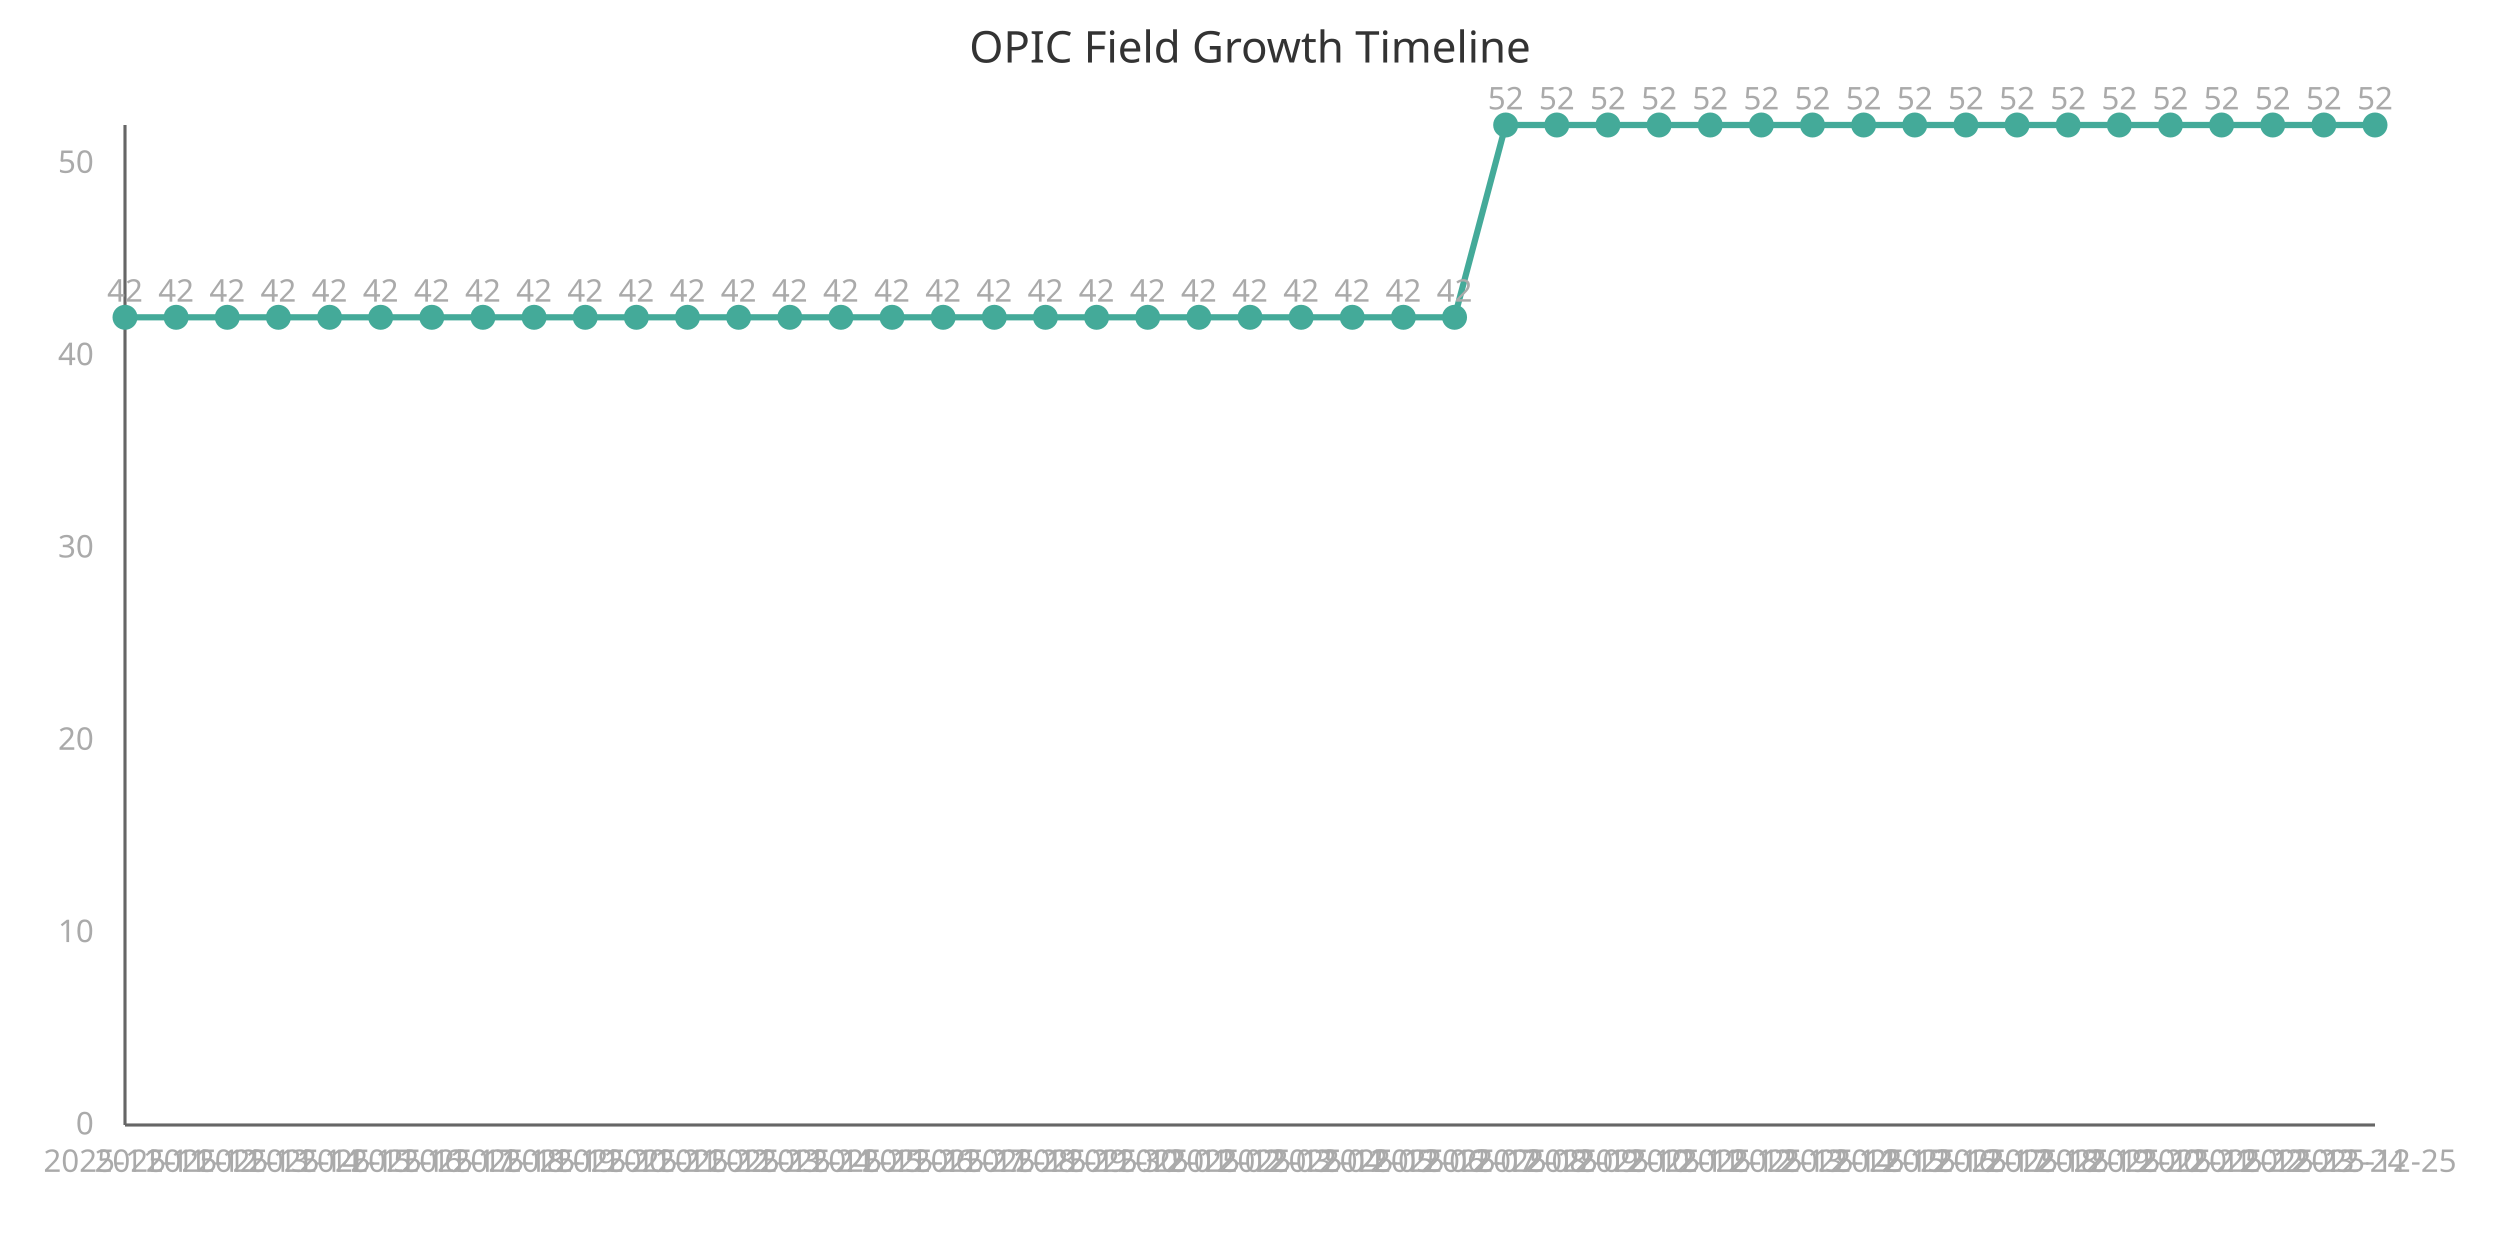
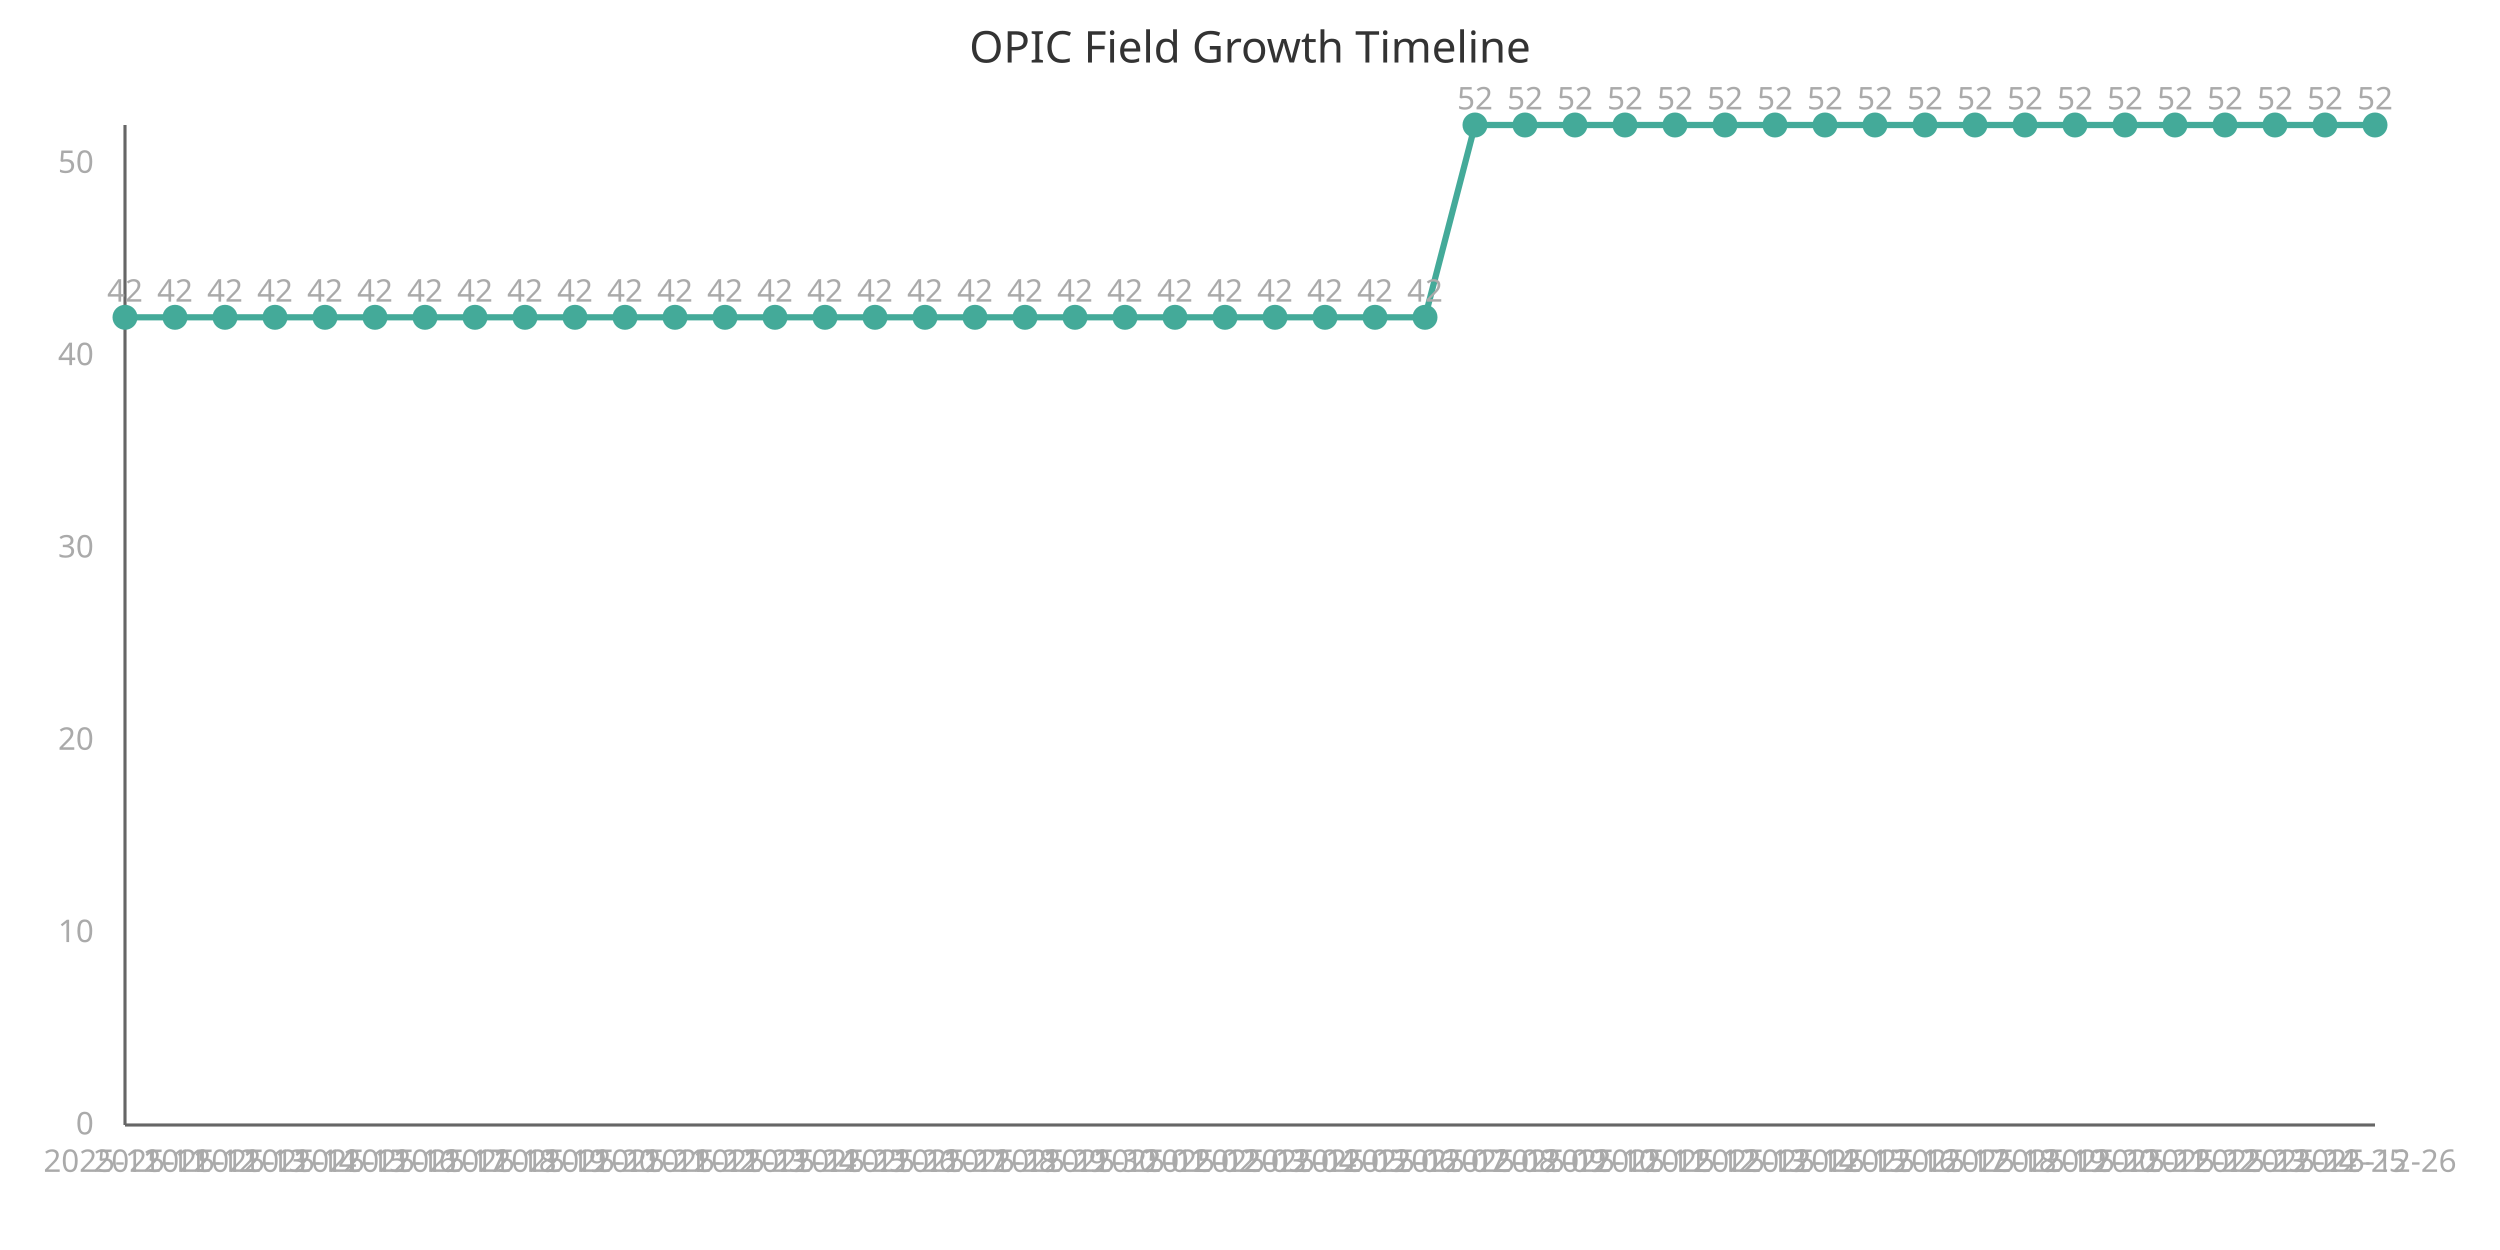
<svg xmlns="http://www.w3.org/2000/svg" width="800" height="400" viewBox="0 0 800 400">
  <style>
    .axis{stroke:#666;stroke-width:1}
    .line{stroke:#4a9;stroke-width:2;fill:none}
    .point{fill:#4a9;r:4}
    .label{font:10px sans-serif;fill:#aaa}
    .title{font:14px sans-serif;fill:#333}
  </style>
  <text x="400" y="20" class="title" text-anchor="middle">OPIC Field Growth Timeline</text>
  <line x1="40" y1="40" x2="40" y2="360" class="axis" />
  <line x1="40" y1="360" x2="760" y2="360" class="axis" />
-   <path d="M 40.0,101.538 L 56.364,101.538 L 72.727,101.538 L 89.091,101.538 L 105.455,101.538 L 121.818,101.538 L 138.182,101.538 L 154.545,101.538 L 170.909,101.538 L 187.273,101.538 L 203.636,101.538 L 220.0,101.538 L 236.364,101.538 L 252.727,101.538 L 269.091,101.538 L 285.455,101.538 L 301.818,101.538 L 318.182,101.538 L 334.545,101.538 L 350.909,101.538 L 367.273,101.538 L 383.636,101.538 L 400.0,101.538 L 416.364,101.538 L 432.727,101.538 L 449.091,101.538 L 465.455,101.538 L 481.818,40.0 L 498.182,40.0 L 514.545,40.0 L 530.909,40.0 L 547.273,40.0 L 563.636,40.0 L 580.0,40.0 L 596.364,40.0 L 612.727,40.0 L 629.091,40.0 L 645.455,40.0 L 661.818,40.0 L 678.182,40.0 L 694.545,40.0 L 710.909,40.0 L 727.273,40.0 L 743.636,40.0 L 760.0,40.0" class="line" />
+   <path d="M 40.0,101.538 L 56.0,101.538 L 72.0,101.538 L 88.0,101.538 L 104.0,101.538 L 120.0,101.538 L 136.0,101.538 L 152.0,101.538 L 168.0,101.538 L 184.0,101.538 L 200.0,101.538 L 216.0,101.538 L 232.0,101.538 L 248,101.538 L 264.0,101.538 L 280.0,101.538 L 296.0,101.538 L 312.0,101.538 L 328.0,101.538 L 344.0,101.538 L 360.0,101.538 L 376.0,101.538 L 392.0,101.538 L 408.0,101.538 L 424.0,101.538 L 440.0,101.538 L 456,101.538 L 472.0,40.0 L 488.0,40.0 L 504,40.0 L 520.0,40.0 L 536.0,40.0 L 552.0,40.0 L 568.0,40.0 L 584.0,40.0 L 600.0,40.0 L 616.0,40.0 L 632.0,40.0 L 648.0,40.0 L 664.0,40.0 L 680.0,40.0 L 696.0,40.0 L 712.0,40.0 L 728.0,40.0 L 744.0,40.0 L 760.0,40.0" class="line" />
  <circle cx="40.0" cy="101.538" class="point" />
  <text x="40.0" y="375" class="label" text-anchor="middle">2025-11-11</text>
  <text x="40.0" y="96.538" class="label" text-anchor="middle">42</text>
-   <circle cx="56.364" cy="101.538" class="point" />
-   <text x="56.364" y="375" class="label" text-anchor="middle">2025-11-12</text>
-   <text x="56.364" y="96.538" class="label" text-anchor="middle">42</text>
-   <circle cx="72.727" cy="101.538" class="point" />
-   <text x="72.727" y="375" class="label" text-anchor="middle">2025-11-13</text>
-   <text x="72.727" y="96.538" class="label" text-anchor="middle">42</text>
-   <circle cx="89.091" cy="101.538" class="point" />
-   <text x="89.091" y="375" class="label" text-anchor="middle">2025-11-14</text>
-   <text x="89.091" y="96.538" class="label" text-anchor="middle">42</text>
-   <circle cx="105.455" cy="101.538" class="point" />
-   <text x="105.455" y="375" class="label" text-anchor="middle">2025-11-15</text>
-   <text x="105.455" y="96.538" class="label" text-anchor="middle">42</text>
-   <circle cx="121.818" cy="101.538" class="point" />
-   <text x="121.818" y="375" class="label" text-anchor="middle">2025-11-16</text>
-   <text x="121.818" y="96.538" class="label" text-anchor="middle">42</text>
-   <circle cx="138.182" cy="101.538" class="point" />
-   <text x="138.182" y="375" class="label" text-anchor="middle">2025-11-17</text>
-   <text x="138.182" y="96.538" class="label" text-anchor="middle">42</text>
-   <circle cx="154.545" cy="101.538" class="point" />
-   <text x="154.545" y="375" class="label" text-anchor="middle">2025-11-18</text>
-   <text x="154.545" y="96.538" class="label" text-anchor="middle">42</text>
-   <circle cx="170.909" cy="101.538" class="point" />
-   <text x="170.909" y="375" class="label" text-anchor="middle">2025-11-19</text>
-   <text x="170.909" y="96.538" class="label" text-anchor="middle">42</text>
-   <circle cx="187.273" cy="101.538" class="point" />
-   <text x="187.273" y="375" class="label" text-anchor="middle">2025-11-20</text>
-   <text x="187.273" y="96.538" class="label" text-anchor="middle">42</text>
-   <circle cx="203.636" cy="101.538" class="point" />
-   <text x="203.636" y="375" class="label" text-anchor="middle">2025-11-21</text>
-   <text x="203.636" y="96.538" class="label" text-anchor="middle">42</text>
-   <circle cx="220.0" cy="101.538" class="point" />
-   <text x="220.0" y="375" class="label" text-anchor="middle">2025-11-22</text>
-   <text x="220.0" y="96.538" class="label" text-anchor="middle">42</text>
-   <circle cx="236.364" cy="101.538" class="point" />
-   <text x="236.364" y="375" class="label" text-anchor="middle">2025-11-23</text>
-   <text x="236.364" y="96.538" class="label" text-anchor="middle">42</text>
-   <circle cx="252.727" cy="101.538" class="point" />
-   <text x="252.727" y="375" class="label" text-anchor="middle">2025-11-24</text>
-   <text x="252.727" y="96.538" class="label" text-anchor="middle">42</text>
-   <circle cx="269.091" cy="101.538" class="point" />
-   <text x="269.091" y="375" class="label" text-anchor="middle">2025-11-25</text>
-   <text x="269.091" y="96.538" class="label" text-anchor="middle">42</text>
-   <circle cx="285.455" cy="101.538" class="point" />
-   <text x="285.455" y="375" class="label" text-anchor="middle">2025-11-26</text>
-   <text x="285.455" y="96.538" class="label" text-anchor="middle">42</text>
-   <circle cx="301.818" cy="101.538" class="point" />
-   <text x="301.818" y="375" class="label" text-anchor="middle">2025-11-27</text>
-   <text x="301.818" y="96.538" class="label" text-anchor="middle">42</text>
-   <circle cx="318.182" cy="101.538" class="point" />
-   <text x="318.182" y="375" class="label" text-anchor="middle">2025-11-28</text>
-   <text x="318.182" y="96.538" class="label" text-anchor="middle">42</text>
-   <circle cx="334.545" cy="101.538" class="point" />
-   <text x="334.545" y="375" class="label" text-anchor="middle">2025-11-29</text>
-   <text x="334.545" y="96.538" class="label" text-anchor="middle">42</text>
-   <circle cx="350.909" cy="101.538" class="point" />
-   <text x="350.909" y="375" class="label" text-anchor="middle">2025-11-30</text>
-   <text x="350.909" y="96.538" class="label" text-anchor="middle">42</text>
-   <circle cx="367.273" cy="101.538" class="point" />
-   <text x="367.273" y="375" class="label" text-anchor="middle">2025-12-01</text>
-   <text x="367.273" y="96.538" class="label" text-anchor="middle">42</text>
-   <circle cx="383.636" cy="101.538" class="point" />
-   <text x="383.636" y="375" class="label" text-anchor="middle">2025-12-02</text>
-   <text x="383.636" y="96.538" class="label" text-anchor="middle">42</text>
-   <circle cx="400.0" cy="101.538" class="point" />
-   <text x="400.0" y="375" class="label" text-anchor="middle">2025-12-03</text>
-   <text x="400.0" y="96.538" class="label" text-anchor="middle">42</text>
-   <circle cx="416.364" cy="101.538" class="point" />
-   <text x="416.364" y="375" class="label" text-anchor="middle">2025-12-04</text>
-   <text x="416.364" y="96.538" class="label" text-anchor="middle">42</text>
-   <circle cx="432.727" cy="101.538" class="point" />
-   <text x="432.727" y="375" class="label" text-anchor="middle">2025-12-05</text>
-   <text x="432.727" y="96.538" class="label" text-anchor="middle">42</text>
-   <circle cx="449.091" cy="101.538" class="point" />
-   <text x="449.091" y="375" class="label" text-anchor="middle">2025-12-06</text>
-   <text x="449.091" y="96.538" class="label" text-anchor="middle">42</text>
-   <circle cx="465.455" cy="101.538" class="point" />
-   <text x="465.455" y="375" class="label" text-anchor="middle">2025-12-07</text>
-   <text x="465.455" y="96.538" class="label" text-anchor="middle">42</text>
-   <circle cx="481.818" cy="40.0" class="point" />
-   <text x="481.818" y="375" class="label" text-anchor="middle">2025-12-08</text>
-   <text x="481.818" y="35.0" class="label" text-anchor="middle">52</text>
-   <circle cx="498.182" cy="40.0" class="point" />
-   <text x="498.182" y="375" class="label" text-anchor="middle">2025-12-09</text>
-   <text x="498.182" y="35.0" class="label" text-anchor="middle">52</text>
-   <circle cx="514.545" cy="40.0" class="point" />
-   <text x="514.545" y="375" class="label" text-anchor="middle">2025-12-10</text>
-   <text x="514.545" y="35.0" class="label" text-anchor="middle">52</text>
-   <circle cx="530.909" cy="40.0" class="point" />
-   <text x="530.909" y="375" class="label" text-anchor="middle">2025-12-11</text>
-   <text x="530.909" y="35.0" class="label" text-anchor="middle">52</text>
-   <circle cx="547.273" cy="40.0" class="point" />
-   <text x="547.273" y="375" class="label" text-anchor="middle">2025-12-12</text>
-   <text x="547.273" y="35.0" class="label" text-anchor="middle">52</text>
-   <circle cx="563.636" cy="40.0" class="point" />
-   <text x="563.636" y="375" class="label" text-anchor="middle">2025-12-13</text>
-   <text x="563.636" y="35.0" class="label" text-anchor="middle">52</text>
-   <circle cx="580.0" cy="40.0" class="point" />
-   <text x="580.0" y="375" class="label" text-anchor="middle">2025-12-14</text>
-   <text x="580.0" y="35.0" class="label" text-anchor="middle">52</text>
-   <circle cx="596.364" cy="40.0" class="point" />
-   <text x="596.364" y="375" class="label" text-anchor="middle">2025-12-15</text>
-   <text x="596.364" y="35.0" class="label" text-anchor="middle">52</text>
-   <circle cx="612.727" cy="40.0" class="point" />
-   <text x="612.727" y="375" class="label" text-anchor="middle">2025-12-16</text>
-   <text x="612.727" y="35.0" class="label" text-anchor="middle">52</text>
-   <circle cx="629.091" cy="40.0" class="point" />
-   <text x="629.091" y="375" class="label" text-anchor="middle">2025-12-17</text>
-   <text x="629.091" y="35.0" class="label" text-anchor="middle">52</text>
-   <circle cx="645.455" cy="40.0" class="point" />
-   <text x="645.455" y="375" class="label" text-anchor="middle">2025-12-18</text>
-   <text x="645.455" y="35.0" class="label" text-anchor="middle">52</text>
-   <circle cx="661.818" cy="40.0" class="point" />
-   <text x="661.818" y="375" class="label" text-anchor="middle">2025-12-19</text>
-   <text x="661.818" y="35.0" class="label" text-anchor="middle">52</text>
-   <circle cx="678.182" cy="40.0" class="point" />
-   <text x="678.182" y="375" class="label" text-anchor="middle">2025-12-20</text>
-   <text x="678.182" y="35.0" class="label" text-anchor="middle">52</text>
-   <circle cx="694.545" cy="40.0" class="point" />
-   <text x="694.545" y="375" class="label" text-anchor="middle">2025-12-21</text>
-   <text x="694.545" y="35.0" class="label" text-anchor="middle">52</text>
-   <circle cx="710.909" cy="40.0" class="point" />
-   <text x="710.909" y="375" class="label" text-anchor="middle">2025-12-22</text>
-   <text x="710.909" y="35.0" class="label" text-anchor="middle">52</text>
-   <circle cx="727.273" cy="40.0" class="point" />
-   <text x="727.273" y="375" class="label" text-anchor="middle">2025-12-23</text>
-   <text x="727.273" y="35.0" class="label" text-anchor="middle">52</text>
-   <circle cx="743.636" cy="40.0" class="point" />
-   <text x="743.636" y="375" class="label" text-anchor="middle">2025-12-24</text>
-   <text x="743.636" y="35.0" class="label" text-anchor="middle">52</text>
+   <circle cx="56.0" cy="101.538" class="point" />
+   <text x="56.0" y="375" class="label" text-anchor="middle">2025-11-12</text>
+   <text x="56.0" y="96.538" class="label" text-anchor="middle">42</text>
+   <circle cx="72.0" cy="101.538" class="point" />
+   <text x="72.0" y="375" class="label" text-anchor="middle">2025-11-13</text>
+   <text x="72.0" y="96.538" class="label" text-anchor="middle">42</text>
+   <circle cx="88.0" cy="101.538" class="point" />
+   <text x="88.0" y="375" class="label" text-anchor="middle">2025-11-14</text>
+   <text x="88.0" y="96.538" class="label" text-anchor="middle">42</text>
+   <circle cx="104.0" cy="101.538" class="point" />
+   <text x="104.0" y="375" class="label" text-anchor="middle">2025-11-15</text>
+   <text x="104.0" y="96.538" class="label" text-anchor="middle">42</text>
+   <circle cx="120.0" cy="101.538" class="point" />
+   <text x="120.0" y="375" class="label" text-anchor="middle">2025-11-16</text>
+   <text x="120.0" y="96.538" class="label" text-anchor="middle">42</text>
+   <circle cx="136.0" cy="101.538" class="point" />
+   <text x="136.0" y="375" class="label" text-anchor="middle">2025-11-17</text>
+   <text x="136.0" y="96.538" class="label" text-anchor="middle">42</text>
+   <circle cx="152.0" cy="101.538" class="point" />
+   <text x="152.0" y="375" class="label" text-anchor="middle">2025-11-18</text>
+   <text x="152.0" y="96.538" class="label" text-anchor="middle">42</text>
+   <circle cx="168.0" cy="101.538" class="point" />
+   <text x="168.0" y="375" class="label" text-anchor="middle">2025-11-19</text>
+   <text x="168.0" y="96.538" class="label" text-anchor="middle">42</text>
+   <circle cx="184.0" cy="101.538" class="point" />
+   <text x="184.0" y="375" class="label" text-anchor="middle">2025-11-20</text>
+   <text x="184.0" y="96.538" class="label" text-anchor="middle">42</text>
+   <circle cx="200.0" cy="101.538" class="point" />
+   <text x="200.0" y="375" class="label" text-anchor="middle">2025-11-21</text>
+   <text x="200.0" y="96.538" class="label" text-anchor="middle">42</text>
+   <circle cx="216.0" cy="101.538" class="point" />
+   <text x="216.0" y="375" class="label" text-anchor="middle">2025-11-22</text>
+   <text x="216.0" y="96.538" class="label" text-anchor="middle">42</text>
+   <circle cx="232.0" cy="101.538" class="point" />
+   <text x="232.0" y="375" class="label" text-anchor="middle">2025-11-23</text>
+   <text x="232.0" y="96.538" class="label" text-anchor="middle">42</text>
+   <circle cx="248" cy="101.538" class="point" />
+   <text x="248" y="375" class="label" text-anchor="middle">2025-11-24</text>
+   <text x="248" y="96.538" class="label" text-anchor="middle">42</text>
+   <circle cx="264.0" cy="101.538" class="point" />
+   <text x="264.0" y="375" class="label" text-anchor="middle">2025-11-25</text>
+   <text x="264.0" y="96.538" class="label" text-anchor="middle">42</text>
+   <circle cx="280.0" cy="101.538" class="point" />
+   <text x="280.0" y="375" class="label" text-anchor="middle">2025-11-26</text>
+   <text x="280.0" y="96.538" class="label" text-anchor="middle">42</text>
+   <circle cx="296.0" cy="101.538" class="point" />
+   <text x="296.0" y="375" class="label" text-anchor="middle">2025-11-27</text>
+   <text x="296.0" y="96.538" class="label" text-anchor="middle">42</text>
+   <circle cx="312.0" cy="101.538" class="point" />
+   <text x="312.0" y="375" class="label" text-anchor="middle">2025-11-28</text>
+   <text x="312.0" y="96.538" class="label" text-anchor="middle">42</text>
+   <circle cx="328.0" cy="101.538" class="point" />
+   <text x="328.0" y="375" class="label" text-anchor="middle">2025-11-29</text>
+   <text x="328.0" y="96.538" class="label" text-anchor="middle">42</text>
+   <circle cx="344.0" cy="101.538" class="point" />
+   <text x="344.0" y="375" class="label" text-anchor="middle">2025-11-30</text>
+   <text x="344.0" y="96.538" class="label" text-anchor="middle">42</text>
+   <circle cx="360.0" cy="101.538" class="point" />
+   <text x="360.0" y="375" class="label" text-anchor="middle">2025-12-01</text>
+   <text x="360.0" y="96.538" class="label" text-anchor="middle">42</text>
+   <circle cx="376.0" cy="101.538" class="point" />
+   <text x="376.0" y="375" class="label" text-anchor="middle">2025-12-02</text>
+   <text x="376.0" y="96.538" class="label" text-anchor="middle">42</text>
+   <circle cx="392.0" cy="101.538" class="point" />
+   <text x="392.0" y="375" class="label" text-anchor="middle">2025-12-03</text>
+   <text x="392.0" y="96.538" class="label" text-anchor="middle">42</text>
+   <circle cx="408.0" cy="101.538" class="point" />
+   <text x="408.0" y="375" class="label" text-anchor="middle">2025-12-04</text>
+   <text x="408.0" y="96.538" class="label" text-anchor="middle">42</text>
+   <circle cx="424.0" cy="101.538" class="point" />
+   <text x="424.0" y="375" class="label" text-anchor="middle">2025-12-05</text>
+   <text x="424.0" y="96.538" class="label" text-anchor="middle">42</text>
+   <circle cx="440.0" cy="101.538" class="point" />
+   <text x="440.0" y="375" class="label" text-anchor="middle">2025-12-06</text>
+   <text x="440.0" y="96.538" class="label" text-anchor="middle">42</text>
+   <circle cx="456" cy="101.538" class="point" />
+   <text x="456" y="375" class="label" text-anchor="middle">2025-12-07</text>
+   <text x="456" y="96.538" class="label" text-anchor="middle">42</text>
+   <circle cx="472.0" cy="40.0" class="point" />
+   <text x="472.0" y="375" class="label" text-anchor="middle">2025-12-08</text>
+   <text x="472.0" y="35.0" class="label" text-anchor="middle">52</text>
+   <circle cx="488.0" cy="40.0" class="point" />
+   <text x="488.0" y="375" class="label" text-anchor="middle">2025-12-09</text>
+   <text x="488.0" y="35.0" class="label" text-anchor="middle">52</text>
+   <circle cx="504" cy="40.0" class="point" />
+   <text x="504" y="375" class="label" text-anchor="middle">2025-12-10</text>
+   <text x="504" y="35.0" class="label" text-anchor="middle">52</text>
+   <circle cx="520.0" cy="40.0" class="point" />
+   <text x="520.0" y="375" class="label" text-anchor="middle">2025-12-11</text>
+   <text x="520.0" y="35.0" class="label" text-anchor="middle">52</text>
+   <circle cx="536.0" cy="40.0" class="point" />
+   <text x="536.0" y="375" class="label" text-anchor="middle">2025-12-12</text>
+   <text x="536.0" y="35.0" class="label" text-anchor="middle">52</text>
+   <circle cx="552.0" cy="40.0" class="point" />
+   <text x="552.0" y="375" class="label" text-anchor="middle">2025-12-13</text>
+   <text x="552.0" y="35.0" class="label" text-anchor="middle">52</text>
+   <circle cx="568.0" cy="40.0" class="point" />
+   <text x="568.0" y="375" class="label" text-anchor="middle">2025-12-14</text>
+   <text x="568.0" y="35.0" class="label" text-anchor="middle">52</text>
+   <circle cx="584.0" cy="40.0" class="point" />
+   <text x="584.0" y="375" class="label" text-anchor="middle">2025-12-15</text>
+   <text x="584.0" y="35.0" class="label" text-anchor="middle">52</text>
+   <circle cx="600.0" cy="40.0" class="point" />
+   <text x="600.0" y="375" class="label" text-anchor="middle">2025-12-16</text>
+   <text x="600.0" y="35.0" class="label" text-anchor="middle">52</text>
+   <circle cx="616.0" cy="40.0" class="point" />
+   <text x="616.0" y="375" class="label" text-anchor="middle">2025-12-17</text>
+   <text x="616.0" y="35.0" class="label" text-anchor="middle">52</text>
+   <circle cx="632.0" cy="40.0" class="point" />
+   <text x="632.0" y="375" class="label" text-anchor="middle">2025-12-18</text>
+   <text x="632.0" y="35.0" class="label" text-anchor="middle">52</text>
+   <circle cx="648.0" cy="40.0" class="point" />
+   <text x="648.0" y="375" class="label" text-anchor="middle">2025-12-19</text>
+   <text x="648.0" y="35.0" class="label" text-anchor="middle">52</text>
+   <circle cx="664.0" cy="40.0" class="point" />
+   <text x="664.0" y="375" class="label" text-anchor="middle">2025-12-20</text>
+   <text x="664.0" y="35.0" class="label" text-anchor="middle">52</text>
+   <circle cx="680.0" cy="40.0" class="point" />
+   <text x="680.0" y="375" class="label" text-anchor="middle">2025-12-21</text>
+   <text x="680.0" y="35.0" class="label" text-anchor="middle">52</text>
+   <circle cx="696.0" cy="40.0" class="point" />
+   <text x="696.0" y="375" class="label" text-anchor="middle">2025-12-22</text>
+   <text x="696.0" y="35.0" class="label" text-anchor="middle">52</text>
+   <circle cx="712.0" cy="40.0" class="point" />
+   <text x="712.0" y="375" class="label" text-anchor="middle">2025-12-23</text>
+   <text x="712.0" y="35.0" class="label" text-anchor="middle">52</text>
+   <circle cx="728.0" cy="40.0" class="point" />
+   <text x="728.0" y="375" class="label" text-anchor="middle">2025-12-24</text>
+   <text x="728.0" y="35.0" class="label" text-anchor="middle">52</text>
+   <circle cx="744.0" cy="40.0" class="point" />
+   <text x="744.0" y="375" class="label" text-anchor="middle">2025-12-25</text>
+   <text x="744.0" y="35.0" class="label" text-anchor="middle">52</text>
  <circle cx="760.0" cy="40.0" class="point" />
-   <text x="760.0" y="375" class="label" text-anchor="middle">2025-12-25</text>
+   <text x="760.0" y="375" class="label" text-anchor="middle">2025-12-26</text>
  <text x="760.0" y="35.0" class="label" text-anchor="middle">52</text>
  <text x="30" y="363.0" class="label" text-anchor="end">0</text>
  <text x="30" y="301.462" class="label" text-anchor="end">10</text>
  <text x="30" y="239.923" class="label" text-anchor="end">20</text>
  <text x="30" y="178.385" class="label" text-anchor="end">30</text>
  <text x="30" y="116.846" class="label" text-anchor="end">40</text>
  <text x="30" y="55.308" class="label" text-anchor="end">50</text>
</svg>
